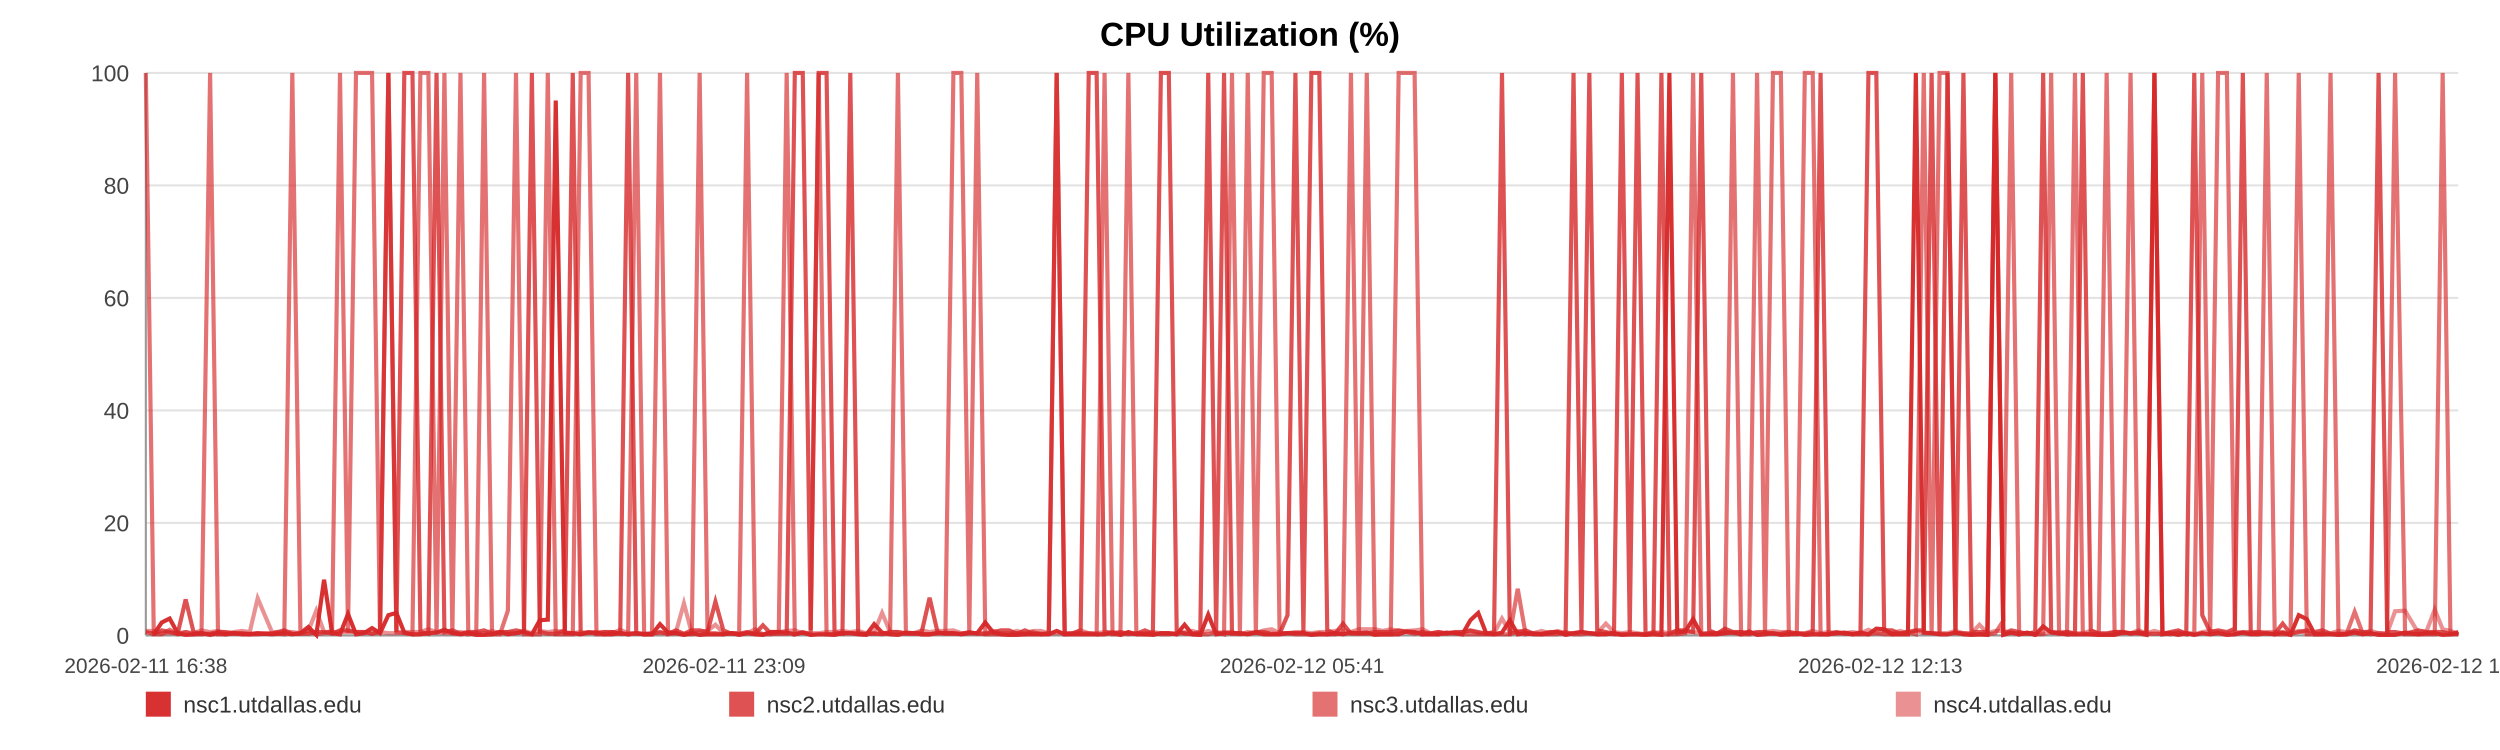
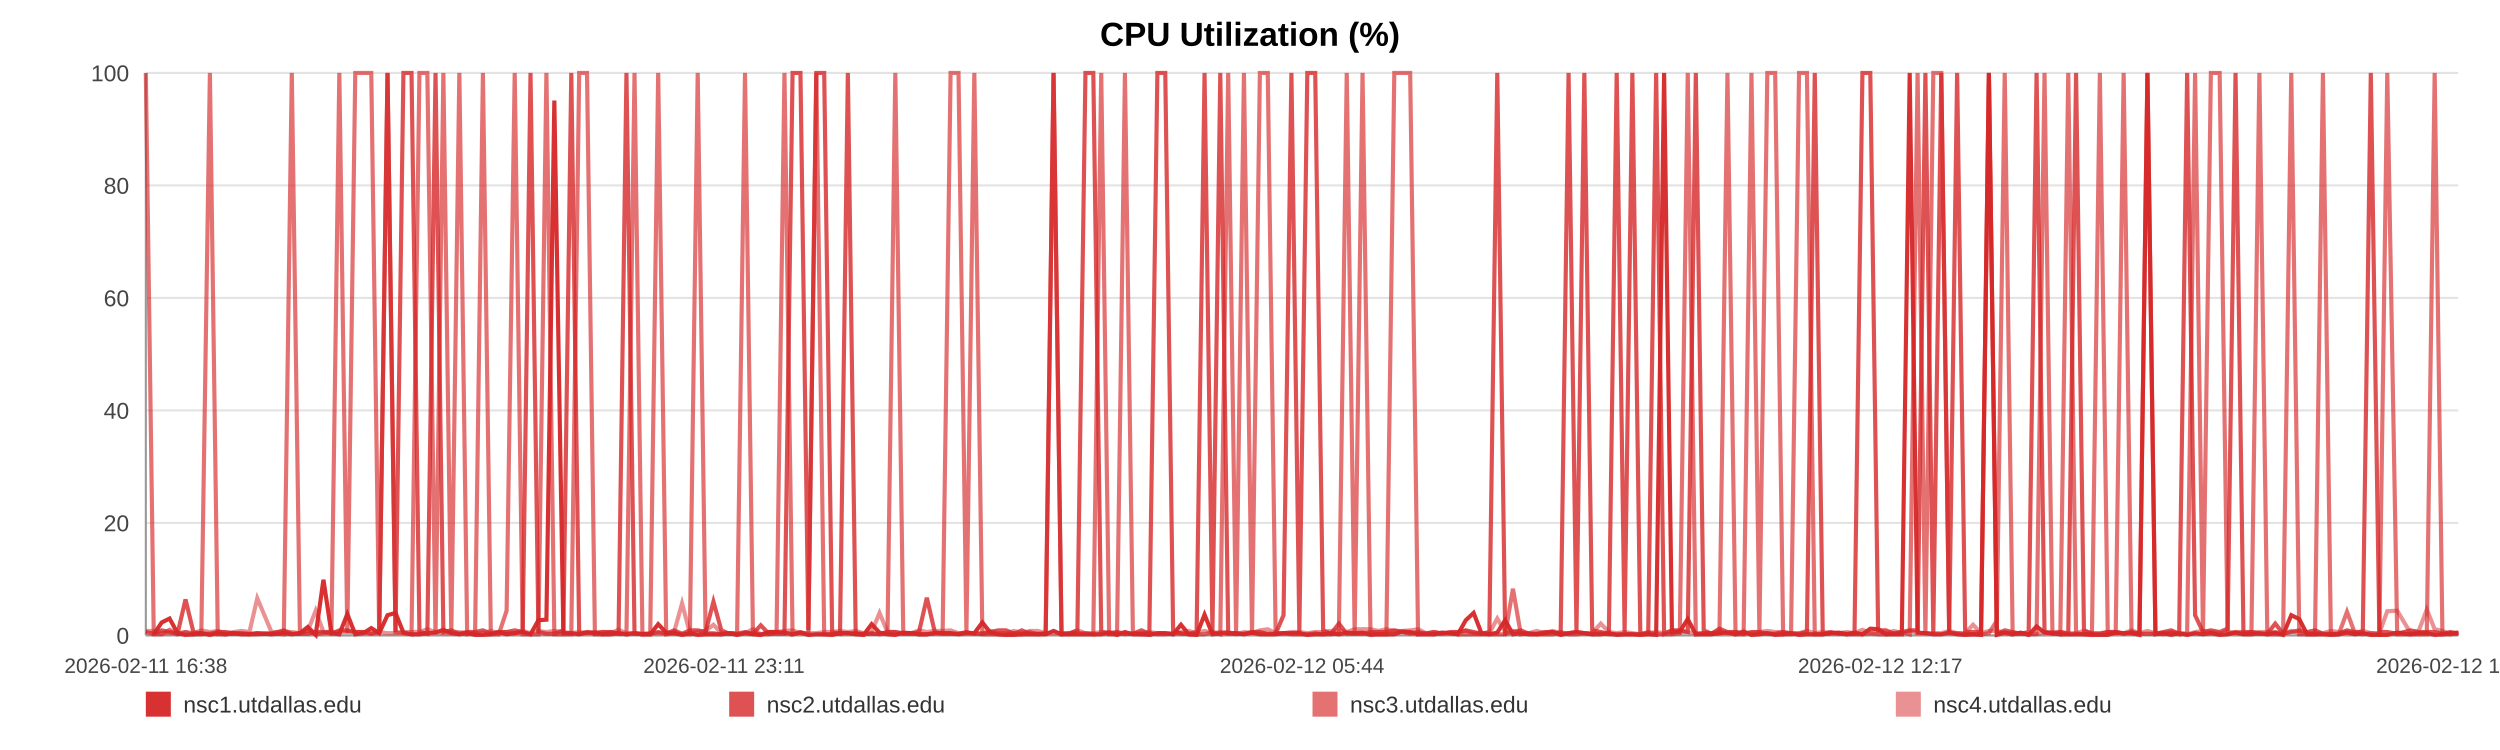
<svg xmlns="http://www.w3.org/2000/svg" width="1200" height="360" viewBox="0 0 1200 360" role="img" aria-label="CPU Utilization (%)">
  <rect width="100%" height="100%" fill="#ffffff" />
  <text x="600.0" y="22" text-anchor="middle" font-size="16" font-family="Arial, Helvetica, sans-serif" font-weight="bold">CPU Utilization (%)</text>
  <line x1="70" y1="35.00" x2="1180" y2="35.00" stroke="#e3e3e3" stroke-width="1" />
  <text x="62" y="39.00" text-anchor="end" font-size="11" fill="#444" font-family="Arial, Helvetica, sans-serif">100</text>
  <line x1="70" y1="89.00" x2="1180" y2="89.00" stroke="#e3e3e3" stroke-width="1" />
  <text x="62" y="93.00" text-anchor="end" font-size="11" fill="#444" font-family="Arial, Helvetica, sans-serif">80</text>
  <line x1="70" y1="143.00" x2="1180" y2="143.00" stroke="#e3e3e3" stroke-width="1" />
  <text x="62" y="147.00" text-anchor="end" font-size="11" fill="#444" font-family="Arial, Helvetica, sans-serif">60</text>
  <line x1="70" y1="197.00" x2="1180" y2="197.00" stroke="#e3e3e3" stroke-width="1" />
  <text x="62" y="201.00" text-anchor="end" font-size="11" fill="#444" font-family="Arial, Helvetica, sans-serif">40</text>
  <line x1="70" y1="251.00" x2="1180" y2="251.00" stroke="#e3e3e3" stroke-width="1" />
  <text x="62" y="255.00" text-anchor="end" font-size="11" fill="#444" font-family="Arial, Helvetica, sans-serif">20</text>
  <line x1="70" y1="305.00" x2="1180" y2="305.00" stroke="#e3e3e3" stroke-width="1" />
  <text x="62" y="309.00" text-anchor="end" font-size="11" fill="#444" font-family="Arial, Helvetica, sans-serif">0</text>
  <line x1="70" y1="35" x2="70" y2="305" stroke="#999" />
  <line x1="70" y1="305" x2="1180" y2="305" stroke="#999" />
  <text x="70.00" y="323" text-anchor="middle" font-size="10" fill="#444" font-family="Arial, Helvetica, sans-serif">2026-02-11 16:38</text>
-   <text x="347.50" y="323" text-anchor="middle" font-size="10" fill="#444" font-family="Arial, Helvetica, sans-serif">2026-02-11 23:09</text>
-   <text x="625.00" y="323" text-anchor="middle" font-size="10" fill="#444" font-family="Arial, Helvetica, sans-serif">2026-02-12 05:41</text>
-   <text x="902.50" y="323" text-anchor="middle" font-size="10" fill="#444" font-family="Arial, Helvetica, sans-serif">2026-02-12 12:13</text>
-   <text x="1180.00" y="323" text-anchor="middle" font-size="10" fill="#444" font-family="Arial, Helvetica, sans-serif">2026-02-12 18:44</text>
-   <polyline fill="none" stroke="#d62728" stroke-opacity="0.95" stroke-width="2" points="73.81,304.46 77.64,298.79 81.44,296.90 85.27,303.92 89.12,304.73 92.90,304.46 96.72,303.92 100.85,304.73 104.65,303.92 108.44,304.46 112.23,303.92 116.10,304.46 119.89,304.46 123.68,303.92 130.54,304.46 136.46,303.92 140.31,304.46 144.21,303.92 148.02,300.95 151.82,304.73 155.55,278.27 159.40,303.92 163.20,304.46 167.04,294.74 170.88,304.46 174.76,303.92 178.59,301.49 182.41,303.92 186.42,295.28 190.27,294.20 194.07,303.65 197.98,304.46 201.79,304.46 205.61,303.92 209.54,303.65 213.32,302.30 217.13,303.92 221.02,304.46 224.78,303.92 228.60,304.73 232.36,304.73 236.17,304.46 239.99,303.38 243.78,304.46 247.68,303.92 251.53,303.38 255.30,304.46 259.10,297.71 262.95,297.44 266.76,48.23 271.12,303.92 274.93,303.92 278.73,304.46 282.51,303.65 286.30,303.65 290.08,304.46 293.87,304.46 297.70,303.92 301.50,304.46 305.39,303.92 309.19,304.46 312.95,304.46 316.79,299.60 320.65,303.65 324.46,303.92 328.28,304.73 332.05,303.92 335.83,304.73 339.62,304.46 343.40,304.46 347.20,304.46 351.01,303.92 354.79,304.73 358.61,303.92 362.43,304.46 366.20,304.73 370.04,303.38 373.81,303.38 377.61,303.65 381.51,304.46 385.32,303.65 389.12,304.73 392.96,304.46 396.75,304.46 400.57,304.73 404.37,303.92 408.14,303.92 411.92,304.46 415.76,304.73 419.60,299.60 423.40,303.65 427.25,304.46 431.00,304.73 434.83,303.65 438.62,303.92 442.42,304.46 446.20,304.46 450.01,303.92 453.79,303.92 457.63,303.92 461.44,304.46 465.26,303.92 469.07,303.92 472.93,298.79 476.77,303.65 480.57,304.46 484.36,304.73 488.17,304.73 491.96,304.46 495.81,304.46 499.62,304.46 503.42,304.46 507.22,302.84 511.05,304.46 514.88,304.46 518.71,304.46 522.59,304.46 526.38,304.46 530.19,304.46 534.01,303.65 537.81,304.73 541.61,303.38 545.45,304.46 549.58,304.46 553.37,304.73 557.23,303.92 561.03,303.92 564.81,304.46 568.59,299.87 572.34,304.46 576.14,304.73 579.95,295.01 583.75,304.46 587.54,303.92 591.35,303.92 595.15,303.92 598.93,304.46 602.81,303.65 606.60,304.46 610.40,304.46 614.20,304.46 618.01,303.92 621.80,303.92 625.63,303.92 629.45,304.73 633.27,304.46 637.08,304.46 640.88,303.92 644.66,304.46 648.45,303.65 652.25,303.92 656.06,303.65 659.88,304.73 663.73,304.46 667.55,304.46 671.35,304.46 675.20,303.11 679.01,303.38 682.79,304.46 686.62,304.46 690.43,304.46 694.30,303.65 698.16,303.92 701.95,304.46 705.78,297.71 709.56,294.20 713.34,303.92 717.14,304.46 720.95,303.65 724.74,297.71 728.51,304.46 732.30,303.92 736.15,304.46 739.97,304.46 743.79,303.92 747.59,303.38 751.49,304.73 755.29,303.92 759.09,303.38 762.89,303.92 766.66,304.46 770.81,304.46 774.71,303.92 778.48,304.73 782.27,304.46 786.03,304.46 789.86,304.73 793.66,304.46 797.48,304.73 801.31,35.00 805.10,303.65 808.89,303.11 812.70,297.17 816.60,304.46 820.40,304.46 824.18,304.46 827.98,303.92 831.83,303.65 835.72,304.46 839.62,303.11 843.39,304.73 847.21,304.46 851.02,303.92 854.81,304.73 858.64,304.46 862.45,303.92 866.31,304.73 870.10,304.46 873.88,304.46 877.73,304.46 881.55,303.92 885.35,303.65 889.16,304.46 893.02,303.65 896.84,304.46 900.63,301.76 904.40,302.03 908.19,304.46 912.01,304.46 915.81,304.46 919.60,35.00 923.41,303.65 927.17,303.92 930.98,304.46 934.81,304.46 938.63,303.65 942.45,304.46 946.31,304.73 950.13,304.46 953.97,304.73 957.76,35.00 961.58,304.73 965.38,303.65 969.20,304.46 973.01,303.65 976.91,304.73 980.72,300.68 984.55,303.65 988.36,303.92 992.15,304.46 995.98,304.46 999.75,304.46 1003.55,304.46 1007.39,304.73 1011.20,304.73 1015.01,304.73 1018.83,303.65 1022.67,303.92 1026.47,303.92 1030.28,304.73 1034.12,35.00 1037.97,304.46 1041.76,303.92 1045.56,304.73 1049.40,303.92 1053.25,304.73 1057.08,303.92 1060.88,304.46 1064.68,303.92 1068.91,304.73 1072.75,304.46 1076.56,303.65 1080.37,304.46 1084.22,304.46 1088.05,303.92 1091.86,304.46 1095.69,303.65 1099.47,304.73 1103.40,295.28 1107.26,297.17 1111.04,304.46 1114.84,304.46 1118.66,304.46 1122.47,304.73 1126.28,304.46 1130.24,303.65 1134.05,304.46 1137.86,303.92 1141.72,304.73 1145.83,304.73 1149.64,304.73 1154.44,303.65 1160.88,304.46 1164.78,303.92 1168.68,303.92 1172.48,304.73 1176.21,304.46 1180.00,303.92" />
-   <polyline fill="none" stroke="#d62728" stroke-opacity="0.80" stroke-width="2" points="70.00,303.38 73.81,304.19 77.64,302.57 81.44,303.38 85.27,304.19 89.12,287.72 92.90,303.38 96.72,304.19 100.85,304.19 104.65,303.38 108.44,303.38 112.23,304.19 116.10,304.19 119.89,304.19 123.68,304.19 130.54,304.19 136.46,302.57 140.31,304.19 144.21,304.19 148.02,304.19 151.82,303.38 155.55,303.38 159.40,304.19 163.20,302.57 167.04,302.57 170.88,303.38 174.76,303.38 178.59,304.19 182.41,303.38 186.42,35.00 190.27,303.38 194.07,35.00 197.98,35.00 201.79,303.38 205.61,304.19 209.54,35.00 213.32,303.38 217.13,302.57 221.02,304.19 224.78,303.38 228.60,303.38 232.36,302.57 236.17,304.19 239.99,303.38 243.78,303.38 247.68,302.57 251.53,303.38 255.30,35.00 259.10,303.38 262.95,304.19 266.76,304.19 271.12,302.57 274.93,35.00 278.73,304.19 282.51,303.38 286.30,304.19 290.08,303.38 293.87,303.38 297.70,304.19 301.50,35.00 305.39,304.19 309.19,304.19 312.95,304.19 316.79,303.38 320.65,304.19 324.46,302.57 328.28,304.19 332.05,302.57 335.83,302.57 339.62,303.38 343.40,288.80 347.20,302.57 351.01,304.19 354.79,304.19 358.61,303.38 362.43,304.19 366.20,300.14 370.04,304.19 373.81,304.19 377.61,304.19 381.51,35.00 385.32,35.00 389.12,302.57 392.96,35.00 396.75,35.00 400.57,303.38 404.37,304.19 408.14,35.00 411.92,304.19 415.76,304.19 419.60,304.19 423.40,304.19 427.25,303.38 431.00,303.38 434.83,304.19 438.62,304.19 442.42,303.38 446.20,286.91 450.01,303.38 453.79,304.19 457.63,304.19 461.44,304.19 465.26,303.38 469.07,304.19 472.93,304.19 476.77,303.38 480.57,302.57 484.36,302.57 488.17,304.19 491.96,302.57 495.81,304.19 499.62,304.19 503.42,304.19 507.22,35.00 511.05,304.19 514.88,304.19 518.71,302.57 522.59,35.00 526.38,35.00 530.19,303.38 534.01,304.19 537.81,303.38 541.61,304.19 545.45,304.19 549.58,302.57 553.37,304.19 557.23,35.00 561.03,35.00 564.81,302.57 568.59,304.19 572.34,304.19 576.14,303.38 579.95,35.00 583.75,303.38 587.54,35.00 591.35,304.19 595.15,304.19 598.93,304.19 602.81,303.38 606.60,303.38 610.40,304.19 614.20,304.19 618.01,295.28 621.80,35.00 625.63,303.38 629.45,35.00 633.27,35.00 637.08,302.57 640.88,304.19 644.66,299.33 648.45,304.19 652.25,304.19 656.06,304.19 659.88,303.38 663.73,303.38 667.55,303.38 671.35,302.57 675.20,303.38 679.01,304.19 682.79,303.38 686.62,304.19 690.43,303.38 694.30,304.19 698.16,303.38 701.95,303.38 705.78,302.57 709.56,303.38 713.34,304.19 717.14,303.38 720.95,35.00 724.74,304.19 728.51,303.38 732.30,302.57 736.15,304.19 739.97,304.19 743.79,303.38 747.59,303.38 751.49,304.19 755.29,35.00 759.09,303.38 762.89,35.00 766.66,302.57 770.81,303.38 774.71,304.19 778.48,35.00 782.27,303.38 786.03,35.00 789.86,304.19 793.66,304.19 797.48,35.00 801.31,304.19 805.10,302.57 808.89,302.57 812.70,303.38 816.60,35.00 820.40,302.57 824.18,304.19 827.98,301.76 831.83,303.38 835.72,303.38 839.62,304.19 843.39,303.38 847.21,303.38 851.02,304.19 854.81,304.19 858.64,303.38 862.45,304.19 866.31,304.19 870.10,303.38 873.88,35.00 877.73,304.19 881.55,303.38 885.35,304.19 889.16,304.19 893.02,304.19 896.84,35.00 900.63,35.00 904.40,302.57 908.19,302.57 912.01,304.19 915.81,303.38 919.60,302.57 923.41,302.57 927.17,35.00 930.98,304.19 934.81,35.00 938.63,303.38 942.45,35.00 946.31,303.38 950.13,303.38 953.97,303.38 957.76,35.00 961.58,304.19 965.38,302.57 969.20,303.38 973.01,304.19 976.91,303.38 980.72,35.00 984.55,303.38 988.36,304.19 992.15,303.38 995.98,304.19 999.75,35.00 1003.55,302.57 1007.39,304.19 1011.20,304.19 1015.01,303.38 1018.83,303.38 1022.67,304.19 1026.47,303.38 1030.28,304.19 1034.12,304.19 1037.97,304.19 1041.76,303.38 1045.56,302.57 1049.40,304.19 1053.25,35.00 1057.08,295.28 1060.88,303.38 1064.68,302.57 1068.91,303.38 1072.75,301.76 1076.56,35.00 1080.37,304.19 1084.22,303.38 1088.05,304.19 1091.86,304.19 1095.69,299.33 1099.47,304.19 1103.40,303.38 1107.26,302.57 1111.04,303.38 1114.84,302.57 1118.66,304.19 1122.47,304.19 1126.28,304.19 1130.24,302.57 1134.05,303.38 1137.86,303.38 1141.72,35.00 1145.83,303.38 1149.64,303.38 1154.44,304.19 1160.88,302.57 1164.78,303.38 1168.68,303.38 1172.48,303.38 1176.21,304.19 1180.00,303.38" />
-   <polyline fill="none" stroke="#d62728" stroke-opacity="0.65" stroke-width="2" points="70.00,35.00 73.81,304.46 77.64,304.46 81.44,302.30 85.27,304.46 89.12,303.38 92.90,304.46 96.72,304.46 100.85,35.00 104.65,304.46 108.44,304.46 112.23,303.92 116.10,303.92 119.89,304.46 123.68,304.46 130.54,303.92 136.46,304.46 140.31,35.00 144.21,303.92 148.02,302.84 151.82,304.46 155.55,303.92 159.40,302.84 163.20,35.00 167.04,303.92 170.88,35.00 174.76,35.00 178.59,35.00 182.41,303.92 186.42,35.00 190.27,303.38 194.07,303.92 197.98,304.46 201.79,35.00 205.61,35.00 209.54,304.46 213.32,35.00 217.13,304.46 221.02,35.00 224.78,304.46 228.60,303.92 232.36,35.00 236.17,304.46 239.99,304.46 243.78,293.12 247.68,35.00 251.53,304.46 255.30,304.46 259.10,304.46 262.95,35.00 266.76,304.46 271.12,304.46 274.93,304.46 278.73,35.00 282.51,35.00 286.30,304.46 290.08,304.46 293.87,303.38 297.70,303.92 301.50,304.46 305.39,35.00 309.19,304.46 312.95,304.46 316.79,35.00 320.65,304.46 324.46,303.92 328.28,304.46 332.05,304.46 335.83,35.00 339.62,303.92 343.40,303.92 347.20,304.46 351.01,303.92 354.79,303.92 358.61,35.00 362.43,303.92 366.20,304.46 370.04,304.46 373.81,303.38 377.61,35.00 381.51,304.46 385.32,303.38 389.12,304.46 392.96,35.00 396.75,304.46 400.57,304.46 404.37,303.92 408.14,303.92 411.92,303.92 415.76,304.46 419.60,303.92 423.40,304.46 427.25,303.92 431.00,35.00 434.83,303.92 438.62,303.92 442.42,304.46 446.20,304.46 450.01,303.92 453.79,303.92 457.63,35.00 461.44,35.00 465.26,303.92 469.07,35.00 472.93,304.46 476.77,304.46 480.57,304.46 484.36,304.46 488.17,303.92 491.96,304.46 495.81,303.38 499.62,304.46 503.42,303.92 507.22,35.00 511.05,304.46 514.88,303.92 518.71,303.92 522.59,303.92 526.38,304.46 530.19,35.00 534.01,304.46 537.81,304.46 541.61,35.00 545.45,303.92 549.58,304.46 553.37,303.92 557.23,304.46 561.03,304.46 564.81,303.92 568.59,303.92 572.34,304.46 576.14,304.46 579.95,304.46 583.75,303.38 587.54,304.46 591.35,35.00 595.15,303.92 598.93,35.00 602.81,304.46 606.60,35.00 610.40,35.00 614.20,303.92 618.01,303.92 621.80,304.46 625.63,304.46 629.45,304.46 633.27,303.92 637.08,304.46 640.88,304.46 644.66,303.92 648.45,35.00 652.25,304.46 656.06,35.00 659.88,303.92 663.73,304.46 667.55,304.46 671.35,35.00 675.20,35.00 679.01,35.00 682.79,304.46 686.62,303.92 690.43,304.46 694.30,303.92 698.16,303.92 701.95,304.46 705.78,304.46 709.56,304.46 713.34,304.46 717.14,304.46 720.95,304.46 724.74,304.46 728.51,282.59 732.30,304.46 736.15,303.92 739.97,304.46 743.79,304.46 747.59,304.46 751.49,303.38 755.29,304.46 759.09,304.46 762.89,303.92 766.66,304.46 770.81,303.92 774.71,304.46 778.48,304.46 782.27,304.46 786.03,304.46 789.86,304.46 793.66,303.38 797.48,304.46 801.31,304.46 805.10,304.46 808.89,303.92 812.70,35.00 816.60,304.46 820.40,303.92 824.18,303.92 827.98,303.92 831.83,35.00 835.72,304.46 839.62,304.46 843.39,35.00 847.21,303.92 851.02,35.00 854.81,35.00 858.64,304.46 862.45,304.46 866.31,35.00 870.10,35.00 873.88,304.46 877.73,304.46 881.55,303.92 885.35,303.92 889.16,304.46 893.02,304.46 896.84,304.46 900.63,303.92 904.40,304.46 908.19,304.46 912.01,303.92 915.81,303.38 919.60,304.46 923.41,35.00 927.17,304.46 930.98,35.00 934.81,35.00 938.63,303.92 942.45,303.92 946.31,304.46 950.13,304.46 953.97,304.46 957.76,303.92 961.58,297.98 965.38,35.00 969.20,304.46 973.01,303.92 976.91,304.46 980.72,303.92 984.55,35.00 988.36,303.92 992.15,304.46 995.98,35.00 999.75,303.92 1003.55,304.46 1007.39,304.46 1011.20,35.00 1015.01,303.92 1018.83,303.92 1022.67,35.00 1026.47,303.92 1030.28,303.92 1034.12,35.00 1037.97,303.92 1041.76,304.46 1045.56,303.92 1049.40,304.46 1053.25,303.92 1057.08,35.00 1060.88,304.46 1064.68,35.00 1068.91,35.00 1072.75,303.92 1076.56,303.38 1080.37,303.38 1084.22,303.38 1088.05,35.00 1091.86,304.46 1095.69,304.46 1099.47,304.46 1103.40,35.00 1107.26,304.46 1111.04,304.46 1114.84,304.46 1118.66,35.00 1122.47,304.46 1126.28,304.46 1130.24,293.66 1134.05,303.92 1137.86,304.46 1141.72,303.92 1145.83,304.46 1149.64,35.00 1154.44,304.46 1160.88,304.46 1164.78,304.46 1168.68,304.46 1172.48,35.00 1176.21,304.46 1180.00,304.46" />
-   <polyline fill="none" stroke="#d62728" stroke-opacity="0.50" stroke-width="2" points="70.00,302.84 73.81,302.84 77.64,303.92 81.44,303.92 85.27,303.92 89.12,303.38 92.90,303.92 96.72,302.57 100.85,303.38 104.65,302.84 108.44,303.92 112.23,303.38 116.10,302.84 119.89,303.38 123.68,287.18 130.54,303.38 136.46,303.38 140.31,303.38 144.21,303.92 148.02,302.84 151.82,293.12 155.55,303.38 159.40,303.38 163.20,303.38 167.04,303.38 170.88,303.38 174.76,303.38 178.59,303.92 182.41,303.38 186.42,303.92 190.27,303.92 194.07,303.38 197.98,303.38 201.79,303.38 205.61,302.03 209.54,303.38 213.32,303.92 217.13,303.92 221.02,303.38 224.78,303.92 228.60,303.92 232.36,303.92 236.17,302.84 239.99,303.92 243.78,303.38 247.68,303.92 251.53,302.84 255.30,303.92 259.10,302.84 262.95,303.38 266.76,302.84 271.12,303.38 274.93,303.92 278.73,303.38 282.51,303.92 286.30,303.38 290.08,303.38 293.87,303.92 297.70,302.30 301.50,303.92 305.39,303.92 309.19,304.46 312.95,303.92 316.79,303.92 320.65,303.92 324.46,303.38 328.28,289.61 332.05,303.92 335.83,303.38 339.62,302.84 343.40,299.87 347.20,303.92 351.01,303.92 354.79,304.46 358.61,303.92 362.43,302.03 366.20,304.46 370.04,303.38 373.81,303.38 377.61,302.84 381.51,302.57 385.32,303.92 389.12,303.92 392.96,303.92 396.75,303.38 400.57,303.38 404.37,302.84 408.14,303.38 411.92,302.84 415.76,303.92 419.60,303.38 423.40,294.20 427.25,303.38 431.00,303.38 434.83,303.92 438.62,303.92 442.42,302.57 446.20,303.38 450.01,302.84 453.79,302.84 457.63,302.57 461.44,303.92 465.26,303.92 469.07,303.92 472.93,303.92 476.77,302.84 480.57,303.92 484.36,303.92 488.17,302.84 491.96,303.92 495.81,302.84 499.62,302.84 503.42,303.92 507.22,303.92 511.05,303.92 514.88,303.92 518.71,302.57 522.59,303.92 526.38,303.92 530.19,303.38 534.01,303.38 537.81,303.92 541.61,304.46 545.45,303.92 549.58,303.92 553.37,303.38 557.23,303.92 561.03,303.92 564.81,304.46 568.59,303.38 572.34,302.84 576.14,303.92 579.95,302.84 583.75,303.92 587.54,303.38 591.35,303.38 595.15,304.46 598.93,303.38 602.81,303.92 606.60,302.57 610.40,302.03 614.20,303.92 618.01,303.92 621.80,303.38 625.63,303.38 629.45,303.92 633.27,303.38 637.08,303.38 640.88,302.84 644.66,302.57 648.45,303.38 652.25,302.03 656.06,302.03 659.88,302.03 663.73,302.84 667.55,302.03 671.35,302.84 675.20,302.84 679.01,302.57 682.79,302.03 686.62,303.92 690.43,303.38 694.30,303.92 698.16,303.92 701.95,303.38 705.78,302.84 709.56,303.92 713.34,303.92 717.14,303.92 720.95,296.90 724.74,303.38 728.51,302.84 732.30,303.92 736.15,303.92 739.97,302.84 743.79,303.92 747.59,302.84 751.49,303.92 755.29,303.92 759.09,303.38 762.89,303.92 766.66,303.92 770.81,299.33 774.71,303.38 778.48,303.92 782.27,303.38 786.03,303.92 789.86,304.46 793.66,303.92 797.48,303.38 801.31,303.92 805.10,302.84 808.89,303.38 812.70,303.38 816.60,303.92 820.40,303.92 824.18,303.92 827.98,302.84 831.83,303.92 835.72,303.38 839.62,303.92 843.39,303.92 847.21,303.38 851.02,302.84 854.81,303.38 858.64,303.38 862.45,303.92 866.31,303.92 870.10,302.84 873.88,303.92 877.73,303.38 881.55,303.92 885.35,303.92 889.16,303.38 893.02,303.92 896.84,302.30 900.63,303.92 904.40,303.38 908.19,303.92 912.01,302.84 915.81,303.92 919.60,302.84 923.41,303.92 927.17,303.92 930.98,303.92 934.81,303.92 938.63,302.84 942.45,303.92 946.31,303.92 950.13,299.87 953.97,303.92 957.76,302.84 961.58,302.84 965.38,303.92 969.20,303.92 973.01,303.92 976.91,304.46 980.72,304.46 984.55,303.38 988.36,303.38 992.15,303.38 995.98,303.92 999.75,303.92 1003.55,302.84 1007.39,303.92 1011.20,303.92 1015.01,303.38 1018.83,303.38 1022.67,303.92 1026.47,302.57 1030.28,303.92 1034.12,302.84 1037.97,303.92 1041.76,303.92 1045.56,303.38 1049.40,303.92 1053.25,304.46 1057.08,303.38 1060.88,302.84 1064.68,303.38 1068.91,303.92 1072.75,303.38 1076.56,303.92 1080.37,303.92 1084.22,303.38 1088.05,303.38 1091.86,303.38 1095.69,303.38 1099.47,303.92 1103.40,302.84 1107.26,303.92 1111.04,303.92 1114.84,303.92 1118.66,303.92 1122.47,302.84 1126.28,303.38 1130.24,303.38 1134.05,303.92 1137.86,302.84 1141.72,303.92 1145.83,303.92 1149.64,293.39 1154.44,293.12 1160.88,303.92 1164.78,302.84 1168.68,292.58 1172.48,302.03 1176.21,302.84 1180.00,304.46" />
+   <text x="347.50" y="323" text-anchor="middle" font-size="10" fill="#444" font-family="Arial, Helvetica, sans-serif">2026-02-11 23:11</text>
+   <text x="625.00" y="323" text-anchor="middle" font-size="10" fill="#444" font-family="Arial, Helvetica, sans-serif">2026-02-12 05:44</text>
+   <text x="902.50" y="323" text-anchor="middle" font-size="10" fill="#444" font-family="Arial, Helvetica, sans-serif">2026-02-12 12:17</text>
+   <text x="1180.00" y="323" text-anchor="middle" font-size="10" fill="#444" font-family="Arial, Helvetica, sans-serif">2026-02-12 18:50</text>
+   <polyline fill="none" stroke="#d62728" stroke-opacity="0.95" stroke-width="2" points="73.80,304.46 77.61,298.79 81.40,296.90 85.21,303.92 89.05,304.73 92.82,304.46 96.63,303.92 100.75,304.73 104.52,303.92 108.30,304.46 112.08,303.92 115.94,304.46 119.72,304.46 123.49,303.92 130.33,304.46 136.23,303.92 140.06,304.46 143.96,303.92 147.75,300.95 151.53,304.73 155.25,278.27 159.09,303.92 162.88,304.46 166.70,294.74 170.53,304.46 174.40,303.92 178.21,301.49 182.02,303.92 186.01,295.28 189.85,294.20 193.64,303.65 197.53,304.46 201.33,304.46 205.13,303.92 209.05,303.65 212.82,302.30 216.62,303.92 220.49,304.46 224.24,303.92 228.05,304.73 231.80,304.73 235.59,304.46 239.40,303.38 243.18,304.46 247.06,303.92 250.90,303.38 254.65,304.46 258.44,297.71 262.28,297.44 266.08,48.23 270.42,303.92 274.22,303.92 278.01,304.46 281.77,303.65 285.55,303.65 289.32,304.46 293.09,304.46 296.91,303.92 300.70,304.46 304.57,303.92 308.36,304.46 312.11,304.46 315.93,299.60 319.78,303.65 323.57,303.92 327.38,304.73 331.14,303.92 334.90,304.73 338.68,304.46 342.45,304.46 346.24,304.46 350.04,303.92 353.80,304.73 357.60,303.92 361.41,304.46 365.17,304.73 368.99,303.38 372.76,303.38 376.54,303.65 380.43,304.46 384.22,303.65 388.01,304.73 391.83,304.46 395.61,304.46 399.42,304.73 403.21,303.92 406.97,303.92 410.73,304.46 414.56,304.73 418.38,299.60 422.17,303.65 426.00,304.46 429.75,304.73 433.56,303.65 437.34,303.92 441.13,304.46 444.89,304.46 448.69,303.92 452.46,303.92 456.28,303.92 460.08,304.46 463.88,303.92 467.68,303.92 471.53,298.79 475.36,303.65 479.15,304.46 482.92,304.73 486.71,304.73 490.49,304.46 494.33,304.46 498.13,304.46 501.92,304.46 505.70,302.84 509.52,304.46 513.33,304.46 517.15,304.46 521.01,304.46 524.79,304.46 528.59,304.46 532.39,303.65 536.18,304.73 539.97,303.38 543.79,304.46 547.91,304.46 551.69,304.73 555.54,303.92 559.33,303.92 563.09,304.46 566.86,299.87 570.59,304.46 574.38,304.73 578.18,295.01 581.97,304.46 585.74,303.92 589.53,303.92 593.32,303.92 597.09,304.46 600.96,303.65 604.74,304.46 608.53,304.46 612.30,304.46 616.10,303.92 619.88,303.92 623.69,303.92 627.51,304.73 631.31,304.46 635.11,304.46 638.90,303.92 642.66,304.46 646.44,303.65 650.23,303.92 654.02,303.65 657.83,304.73 661.67,304.46 665.47,304.46 669.26,304.46 673.09,303.11 676.89,303.38 680.66,304.46 684.47,304.46 688.27,304.46 692.13,303.65 695.98,303.92 699.76,304.46 703.57,297.71 707.34,294.20 711.10,303.92 714.89,304.46 718.69,303.65 722.47,297.71 726.22,304.46 730.00,303.92 733.83,304.46 737.64,304.46 741.45,303.92 745.24,303.38 749.12,304.73 752.91,303.92 756.70,303.38 760.48,303.92 764.24,304.46 768.37,304.46 772.25,303.92 776.02,304.73 779.80,304.46 783.54,304.46 787.35,304.73 791.14,304.46 794.95,304.73 798.77,35.00 802.54,303.65 806.32,303.11 810.12,297.17 814.00,304.46 817.79,304.46 821.56,304.46 825.35,303.92 829.18,303.65 833.06,304.46 836.94,303.11 840.70,304.73 844.51,304.46 848.31,303.92 852.08,304.73 855.90,304.46 859.70,303.92 863.54,304.73 867.32,304.46 871.09,304.46 874.92,304.46 878.72,303.92 882.51,303.65 886.31,304.46 890.16,303.65 893.96,304.46 897.74,301.76 901.49,302.03 905.27,304.46 909.08,304.46 912.87,304.46 916.65,35.00 920.44,303.65 924.19,303.92 927.98,304.46 931.81,304.46 935.61,303.65 939.42,304.46 943.27,304.73 947.07,304.46 950.89,304.73 954.67,35.00 958.48,304.73 962.27,303.65 966.07,304.46 969.87,303.65 973.76,304.73 977.56,300.68 981.37,303.65 985.17,303.92 988.95,304.46 992.76,304.46 996.51,304.46 1000.30,304.46 1004.13,304.73 1007.93,304.73 1011.73,304.73 1015.53,303.65 1019.35,303.92 1023.14,303.92 1026.94,304.73 1030.77,35.00 1034.60,304.46 1038.38,303.92 1042.17,304.73 1046.00,303.92 1049.83,304.73 1053.64,303.92 1057.43,304.46 1061.22,303.92 1065.43,304.73 1069.26,304.46 1073.06,303.65 1076.86,304.46 1080.70,304.46 1084.51,303.92 1088.31,304.46 1092.12,303.65 1095.89,304.73 1099.81,295.28 1103.65,297.17 1107.42,304.46 1111.21,304.46 1115.01,304.46 1118.81,304.73 1122.61,304.46 1126.55,303.65 1130.35,304.46 1134.14,303.92 1137.99,304.73 1142.09,304.73 1145.89,304.73 1150.66,303.65 1157.09,304.46 1160.97,303.92 1164.86,303.92 1168.64,304.73 1172.36,304.46 1176.14,303.92 1180.00,303.65" />
+   <polyline fill="none" stroke="#d62728" stroke-opacity="0.80" stroke-width="2" points="70.00,303.38 73.80,304.19 77.61,302.57 81.40,303.38 85.21,304.19 89.05,287.72 92.82,303.38 96.63,304.19 100.75,304.19 104.52,303.38 108.30,303.38 112.08,304.19 115.94,304.19 119.72,304.19 123.49,304.19 130.33,304.19 136.23,302.57 140.06,304.19 143.96,304.19 147.75,304.19 151.53,303.38 155.25,303.38 159.09,304.19 162.88,302.57 166.70,302.57 170.53,303.38 174.40,303.38 178.21,304.19 182.02,303.38 186.01,35.00 189.85,303.38 193.64,35.00 197.53,35.00 201.33,303.38 205.13,304.19 209.05,35.00 212.82,303.38 216.62,302.57 220.49,304.19 224.24,303.38 228.05,303.38 231.80,302.57 235.59,304.19 239.40,303.38 243.18,303.38 247.06,302.57 250.90,303.38 254.65,35.00 258.44,303.38 262.28,304.19 266.08,304.19 270.42,302.57 274.22,35.00 278.01,304.19 281.77,303.38 285.55,304.19 289.32,303.38 293.09,303.38 296.91,304.19 300.70,35.00 304.57,304.19 308.36,304.19 312.11,304.19 315.93,303.38 319.78,304.19 323.57,302.57 327.38,304.19 331.14,302.57 334.90,302.57 338.68,303.38 342.45,288.80 346.24,302.57 350.04,304.19 353.80,304.19 357.60,303.38 361.41,304.19 365.17,300.14 368.99,304.19 372.76,304.19 376.54,304.19 380.43,35.00 384.22,35.00 388.01,302.57 391.83,35.00 395.61,35.00 399.42,303.38 403.21,304.19 406.97,35.00 410.73,304.19 414.56,304.19 418.38,304.19 422.17,304.19 426.00,303.38 429.75,303.38 433.56,304.19 437.34,304.19 441.13,303.38 444.89,286.91 448.69,303.38 452.46,304.19 456.28,304.19 460.08,304.19 463.88,303.38 467.68,304.19 471.53,304.19 475.36,303.38 479.15,302.57 482.92,302.57 486.71,304.19 490.49,302.57 494.33,304.19 498.13,304.19 501.92,304.19 505.70,35.00 509.52,304.19 513.33,304.19 517.15,302.57 521.01,35.00 524.79,35.00 528.59,303.38 532.39,304.19 536.18,303.38 539.97,304.19 543.79,304.19 547.91,302.57 551.69,304.19 555.54,35.00 559.33,35.00 563.09,302.57 566.86,304.19 570.59,304.19 574.38,303.38 578.18,35.00 581.97,303.38 585.74,35.00 589.53,304.19 593.32,304.19 597.09,304.19 600.96,303.38 604.74,303.38 608.53,304.19 612.30,304.19 616.10,295.28 619.88,35.00 623.69,303.38 627.51,35.00 631.31,35.00 635.11,302.57 638.90,304.19 642.66,299.33 646.44,304.19 650.23,304.19 654.02,304.19 657.83,303.38 661.67,303.38 665.47,303.38 669.26,302.57 673.09,303.38 676.89,304.19 680.66,303.38 684.47,304.19 688.27,303.38 692.13,304.19 695.98,303.38 699.76,303.38 703.57,302.57 707.34,303.38 711.10,304.19 714.89,303.38 718.69,35.00 722.47,304.19 726.22,303.38 730.00,302.57 733.83,304.19 737.64,304.19 741.45,303.38 745.24,303.38 749.12,304.19 752.91,35.00 756.70,303.38 760.48,35.00 764.24,302.57 768.37,303.38 772.25,304.19 776.02,35.00 779.80,303.38 783.54,35.00 787.35,304.19 791.14,304.19 794.95,35.00 798.77,304.19 802.54,302.57 806.32,302.57 810.12,303.38 814.00,35.00 817.79,302.57 821.56,304.19 825.35,301.76 829.18,303.38 833.06,303.38 836.94,304.19 840.70,303.38 844.51,303.38 848.31,304.19 852.08,304.19 855.90,303.38 859.70,304.19 863.54,304.19 867.32,303.38 871.09,35.00 874.92,304.19 878.72,303.38 882.51,304.19 886.31,304.19 890.16,304.19 893.96,35.00 897.74,35.00 901.49,302.57 905.27,302.57 909.08,304.19 912.87,303.38 916.65,302.57 920.44,302.57 924.19,35.00 927.98,304.19 931.81,35.00 935.61,303.38 939.42,35.00 943.27,303.38 947.07,303.38 950.89,303.38 954.67,35.00 958.48,304.19 962.27,302.57 966.07,303.38 969.87,304.19 973.76,303.38 977.56,35.00 981.37,303.38 985.17,304.19 988.95,303.38 992.76,304.19 996.51,35.00 1000.30,302.57 1004.13,304.19 1007.93,304.19 1011.73,303.38 1015.53,303.38 1019.35,304.19 1023.14,303.38 1026.94,304.19 1030.77,304.19 1034.60,304.19 1038.38,303.38 1042.17,302.57 1046.00,304.19 1049.83,35.00 1053.64,295.28 1057.43,303.38 1061.22,302.57 1065.43,303.38 1069.26,301.76 1073.06,35.00 1076.86,304.19 1080.70,303.38 1084.51,304.19 1088.31,304.19 1092.12,299.33 1095.89,304.19 1099.81,303.38 1103.65,302.57 1107.42,303.38 1111.21,302.57 1115.01,304.19 1118.81,304.19 1122.61,304.19 1126.55,302.57 1130.35,303.38 1134.14,303.38 1137.99,35.00 1142.09,303.38 1145.89,303.38 1150.66,304.19 1157.09,302.57 1160.97,303.38 1164.86,303.38 1168.64,303.38 1172.36,304.19 1176.14,303.38 1180.00,304.19" />
+   <polyline fill="none" stroke="#d62728" stroke-opacity="0.65" stroke-width="2" points="70.00,35.00 73.80,304.46 77.61,304.46 81.40,302.30 85.21,304.46 89.05,303.38 92.82,304.46 96.63,304.46 100.75,35.00 104.52,304.46 108.30,304.46 112.08,303.92 115.94,303.92 119.72,304.46 123.49,304.46 130.33,303.92 136.23,304.46 140.06,35.00 143.96,303.92 147.75,302.84 151.53,304.46 155.25,303.92 159.09,302.84 162.88,35.00 166.70,303.92 170.53,35.00 174.40,35.00 178.21,35.00 182.02,303.92 186.01,35.00 189.85,303.38 193.64,303.92 197.53,304.46 201.33,35.00 205.13,35.00 209.05,304.46 212.82,35.00 216.62,304.46 220.49,35.00 224.24,304.46 228.05,303.92 231.80,35.00 235.59,304.46 239.40,304.46 243.18,293.12 247.06,35.00 250.90,304.46 254.65,304.46 258.44,304.46 262.28,35.00 266.08,304.46 270.42,304.46 274.22,304.46 278.01,35.00 281.77,35.00 285.55,304.46 289.32,304.46 293.09,303.38 296.91,303.92 300.70,304.46 304.57,35.00 308.36,304.46 312.11,304.46 315.93,35.00 319.78,304.46 323.57,303.92 327.38,304.46 331.14,304.46 334.90,35.00 338.68,303.92 342.45,303.92 346.24,304.46 350.04,303.92 353.80,303.92 357.60,35.00 361.41,303.92 365.17,304.46 368.99,304.46 372.76,303.38 376.54,35.00 380.43,304.46 384.22,303.38 388.01,304.46 391.83,35.00 395.61,304.46 399.42,304.46 403.21,303.92 406.97,303.92 410.73,303.92 414.56,304.46 418.38,303.92 422.17,304.46 426.00,303.92 429.75,35.00 433.56,303.92 437.34,303.92 441.13,304.46 444.89,304.46 448.69,303.92 452.46,303.92 456.28,35.00 460.08,35.00 463.88,303.92 467.68,35.00 471.53,304.46 475.36,304.46 479.15,304.46 482.92,304.46 486.71,303.92 490.49,304.46 494.33,303.38 498.13,304.46 501.92,303.92 505.70,35.00 509.52,304.46 513.33,303.92 517.15,303.92 521.01,303.92 524.79,304.46 528.59,35.00 532.39,304.46 536.18,304.46 539.97,35.00 543.79,303.92 547.91,304.46 551.69,303.92 555.54,304.46 559.33,304.46 563.09,303.92 566.86,303.92 570.59,304.46 574.38,304.46 578.18,304.46 581.97,303.38 585.74,304.46 589.53,35.00 593.32,303.92 597.09,35.00 600.96,304.46 604.74,35.00 608.53,35.00 612.30,303.92 616.10,303.92 619.88,304.46 623.69,304.46 627.51,304.46 631.31,303.92 635.11,304.46 638.90,304.46 642.66,303.92 646.44,35.00 650.23,304.46 654.02,35.00 657.83,303.92 661.67,304.46 665.47,304.46 669.26,35.00 673.09,35.00 676.89,35.00 680.66,304.46 684.47,303.92 688.27,304.46 692.13,303.92 695.98,303.92 699.76,304.46 703.57,304.46 707.34,304.46 711.10,304.46 714.89,304.46 718.69,304.46 722.47,304.46 726.22,282.59 730.00,304.46 733.83,303.92 737.64,304.46 741.45,304.46 745.24,304.46 749.12,303.38 752.91,304.46 756.70,304.46 760.48,303.92 764.24,304.46 768.37,303.92 772.25,304.46 776.02,304.46 779.80,304.46 783.54,304.46 787.35,304.46 791.14,303.38 794.95,304.46 798.77,304.46 802.54,304.46 806.32,303.92 810.12,35.00 814.00,304.46 817.79,303.92 821.56,303.92 825.35,303.92 829.18,35.00 833.06,304.46 836.94,304.46 840.70,35.00 844.51,303.92 848.31,35.00 852.08,35.00 855.90,304.46 859.70,304.46 863.54,35.00 867.32,35.00 871.09,304.46 874.92,304.46 878.72,303.92 882.51,303.92 886.31,304.46 890.16,304.46 893.96,304.46 897.74,303.92 901.49,304.46 905.27,304.46 909.08,303.92 912.87,303.38 916.65,304.46 920.44,35.00 924.19,304.46 927.98,35.00 931.81,35.00 935.61,303.92 939.42,303.92 943.27,304.46 947.07,304.46 950.89,304.46 954.67,303.92 958.48,297.98 962.27,35.00 966.07,304.46 969.87,303.92 973.76,304.46 977.56,303.92 981.37,35.00 985.17,303.92 988.95,304.46 992.76,35.00 996.51,303.92 1000.30,304.46 1004.13,304.46 1007.93,35.00 1011.73,303.92 1015.53,303.92 1019.35,35.00 1023.14,303.92 1026.94,303.92 1030.77,35.00 1034.60,303.92 1038.38,304.46 1042.17,303.92 1046.00,304.46 1049.83,303.92 1053.64,35.00 1057.43,304.46 1061.22,35.00 1065.43,35.00 1069.26,303.92 1073.06,303.38 1076.86,303.38 1080.70,303.38 1084.51,35.00 1088.31,304.46 1092.12,304.46 1095.89,304.46 1099.81,35.00 1103.65,304.46 1107.42,304.46 1111.21,304.46 1115.01,35.00 1118.81,304.46 1122.61,304.46 1126.55,293.66 1130.35,303.92 1134.14,304.46 1137.99,303.92 1142.09,304.46 1145.89,35.00 1150.66,304.46 1157.09,304.46 1160.97,304.46 1164.86,304.46 1168.64,35.00 1172.36,304.46 1176.14,304.46 1180.00,303.92" />
+   <polyline fill="none" stroke="#d62728" stroke-opacity="0.50" stroke-width="2" points="70.00,302.84 73.80,302.84 77.61,303.92 81.40,303.92 85.21,303.92 89.05,303.38 92.82,303.92 96.63,302.57 100.75,303.38 104.52,302.84 108.30,303.92 112.08,303.38 115.94,302.84 119.72,303.38 123.49,287.18 130.33,303.38 136.23,303.38 140.06,303.38 143.96,303.92 147.75,302.84 151.53,293.12 155.25,303.38 159.09,303.38 162.88,303.38 166.70,303.38 170.53,303.38 174.40,303.38 178.21,303.92 182.02,303.38 186.01,303.92 189.85,303.92 193.64,303.38 197.53,303.38 201.33,303.38 205.13,302.03 209.05,303.38 212.82,303.92 216.62,303.92 220.49,303.38 224.24,303.92 228.05,303.92 231.80,303.92 235.59,302.84 239.40,303.92 243.18,303.38 247.06,303.92 250.90,302.84 254.65,303.92 258.44,302.84 262.28,303.38 266.08,302.84 270.42,303.38 274.22,303.92 278.01,303.38 281.77,303.92 285.55,303.38 289.32,303.38 293.09,303.92 296.91,302.30 300.70,303.92 304.57,303.92 308.36,304.46 312.11,303.92 315.93,303.92 319.78,303.92 323.57,303.38 327.38,289.61 331.14,303.92 334.90,303.38 338.68,302.84 342.45,299.87 346.24,303.92 350.04,303.92 353.80,304.46 357.60,303.92 361.41,302.03 365.17,304.46 368.99,303.38 372.76,303.38 376.54,302.84 380.43,302.57 384.22,303.92 388.01,303.92 391.83,303.92 395.61,303.38 399.42,303.38 403.21,302.84 406.97,303.38 410.73,302.84 414.56,303.92 418.38,303.38 422.17,294.20 426.00,303.38 429.75,303.38 433.56,303.92 437.34,303.92 441.13,302.57 444.89,303.38 448.69,302.84 452.46,302.84 456.28,302.57 460.08,303.92 463.88,303.92 467.68,303.92 471.53,303.92 475.36,302.84 479.15,303.92 482.92,303.92 486.71,302.84 490.49,303.92 494.33,302.84 498.13,302.84 501.92,303.92 505.70,303.92 509.52,303.92 513.33,303.92 517.15,302.57 521.01,303.92 524.79,303.92 528.59,303.38 532.39,303.38 536.18,303.92 539.97,304.46 543.79,303.92 547.91,303.92 551.69,303.38 555.54,303.92 559.33,303.92 563.09,304.46 566.86,303.38 570.59,302.84 574.38,303.92 578.18,302.84 581.97,303.92 585.74,303.38 589.53,303.38 593.32,304.46 597.09,303.38 600.96,303.92 604.74,302.57 608.53,302.03 612.30,303.92 616.10,303.92 619.88,303.38 623.69,303.38 627.51,303.92 631.31,303.38 635.11,303.38 638.90,302.84 642.66,302.57 646.44,303.38 650.23,302.03 654.02,302.03 657.83,302.03 661.67,302.84 665.47,302.03 669.26,302.84 673.09,302.84 676.89,302.57 680.66,302.03 684.47,303.92 688.27,303.38 692.13,303.92 695.98,303.92 699.76,303.38 703.57,302.84 707.34,303.92 711.10,303.92 714.89,303.92 718.69,296.90 722.47,303.38 726.22,302.84 730.00,303.92 733.83,303.92 737.64,302.84 741.45,303.92 745.24,302.84 749.12,303.92 752.91,303.92 756.70,303.38 760.48,303.92 764.24,303.92 768.37,299.33 772.25,303.38 776.02,303.92 779.80,303.38 783.54,303.92 787.35,304.46 791.14,303.92 794.95,303.38 798.77,303.92 802.54,302.84 806.32,303.38 810.12,303.38 814.00,303.92 817.79,303.92 821.56,303.92 825.35,302.84 829.18,303.92 833.06,303.38 836.94,303.92 840.70,303.92 844.51,303.38 848.31,302.84 852.08,303.38 855.90,303.38 859.70,303.92 863.54,303.92 867.32,302.84 871.09,303.92 874.92,303.38 878.72,303.92 882.51,303.92 886.31,303.38 890.16,303.92 893.96,302.30 897.74,303.92 901.49,303.38 905.27,303.92 909.08,302.84 912.87,303.92 916.65,302.84 920.44,303.92 924.19,303.92 927.98,303.92 931.81,303.92 935.61,302.84 939.42,303.92 943.27,303.92 947.07,299.87 950.89,303.92 954.67,302.84 958.48,302.84 962.27,303.92 966.07,303.92 969.87,303.92 973.76,304.46 977.56,304.46 981.37,303.38 985.17,303.38 988.95,303.38 992.76,303.92 996.51,303.92 1000.30,302.84 1004.13,303.92 1007.93,303.92 1011.73,303.38 1015.53,303.38 1019.35,303.92 1023.14,302.57 1026.94,303.92 1030.77,302.84 1034.60,303.92 1038.38,303.92 1042.17,303.38 1046.00,303.92 1049.83,304.46 1053.64,303.38 1057.43,302.84 1061.22,303.38 1065.43,303.92 1069.26,303.38 1073.06,303.92 1076.86,303.92 1080.70,303.38 1084.51,303.38 1088.31,303.38 1092.12,303.38 1095.89,303.92 1099.81,302.84 1103.65,303.92 1107.42,303.92 1111.21,303.92 1115.01,303.92 1118.81,302.84 1122.61,303.38 1126.55,303.38 1130.35,303.92 1134.14,302.84 1137.99,303.92 1142.09,303.92 1145.89,293.39 1150.66,293.12 1157.09,303.92 1160.97,302.84 1164.86,292.58 1168.64,302.03 1172.36,302.84 1176.14,304.46 1180.00,303.92" />
  <rect x="70" y="332" width="12" height="12" fill="#d62728" fill-opacity="0.95" />
  <text x="88" y="342" font-size="11" fill="#333" font-family="Arial, Helvetica, sans-serif">nsc1.utdallas.edu</text>
  <rect x="350" y="332" width="12" height="12" fill="#d62728" fill-opacity="0.80" />
  <text x="368" y="342" font-size="11" fill="#333" font-family="Arial, Helvetica, sans-serif">nsc2.utdallas.edu</text>
  <rect x="630" y="332" width="12" height="12" fill="#d62728" fill-opacity="0.65" />
  <text x="648" y="342" font-size="11" fill="#333" font-family="Arial, Helvetica, sans-serif">nsc3.utdallas.edu</text>
  <rect x="910" y="332" width="12" height="12" fill="#d62728" fill-opacity="0.50" />
  <text x="928" y="342" font-size="11" fill="#333" font-family="Arial, Helvetica, sans-serif">nsc4.utdallas.edu</text>
</svg>
